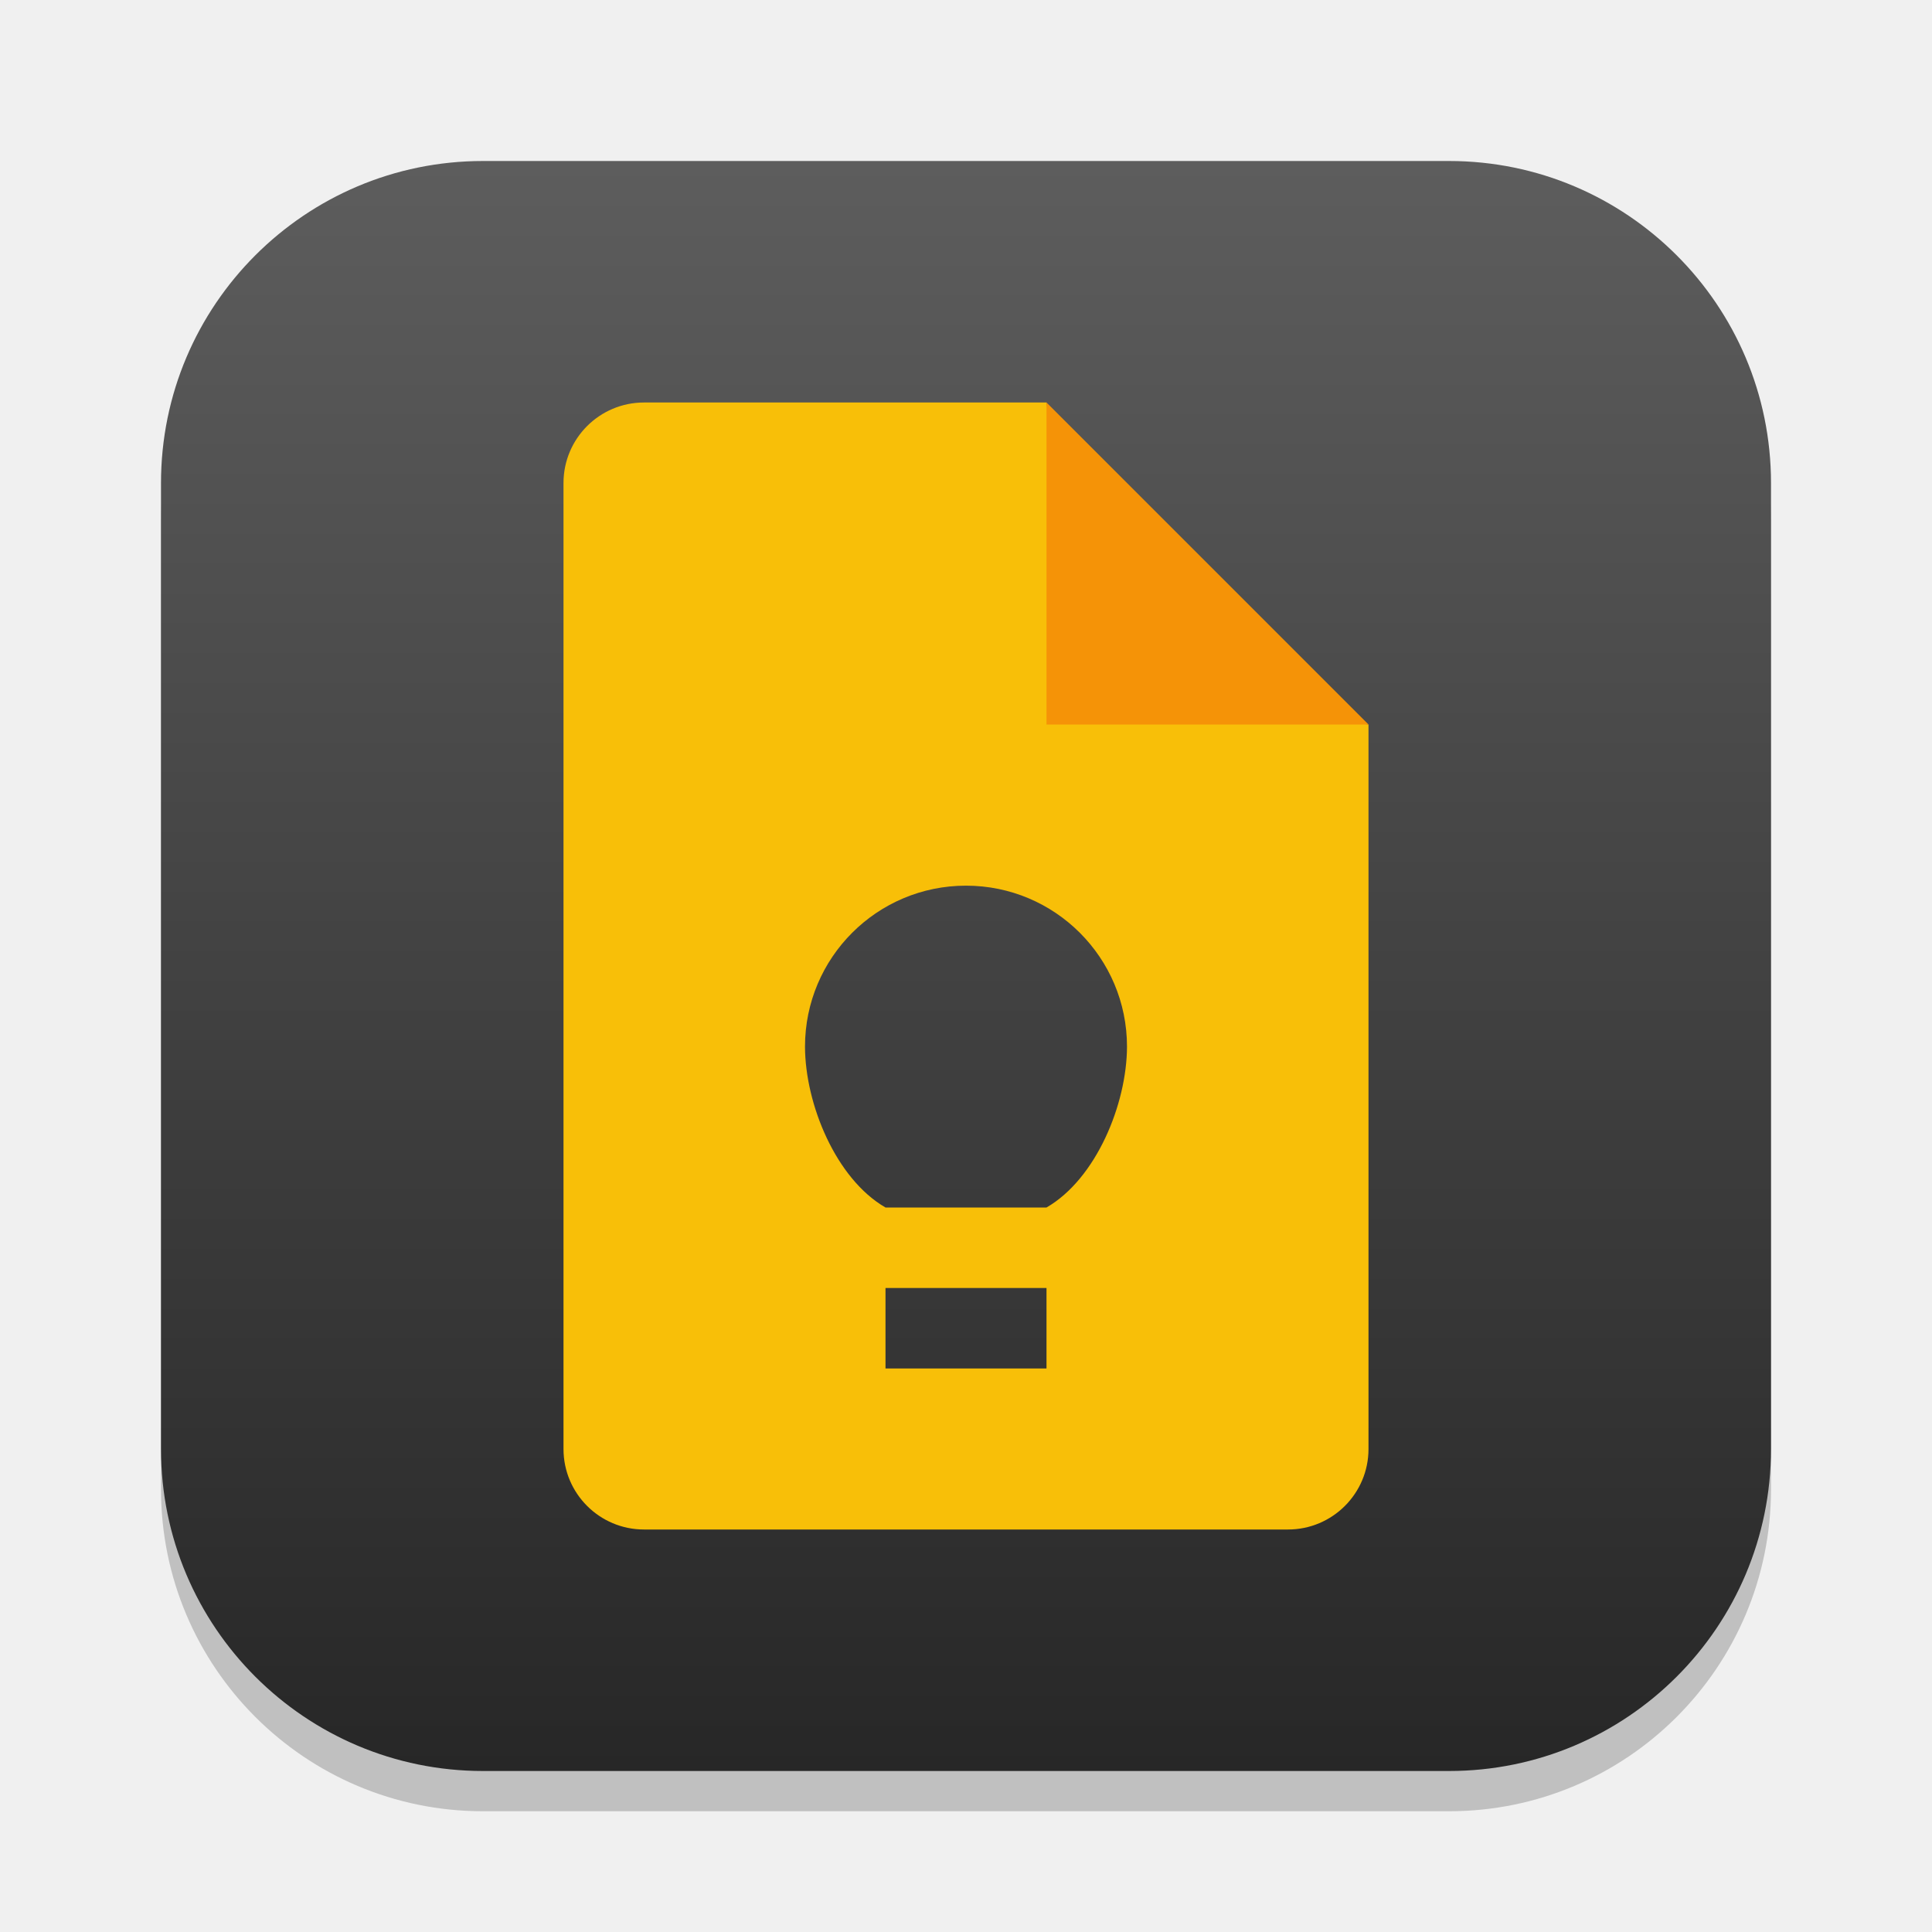
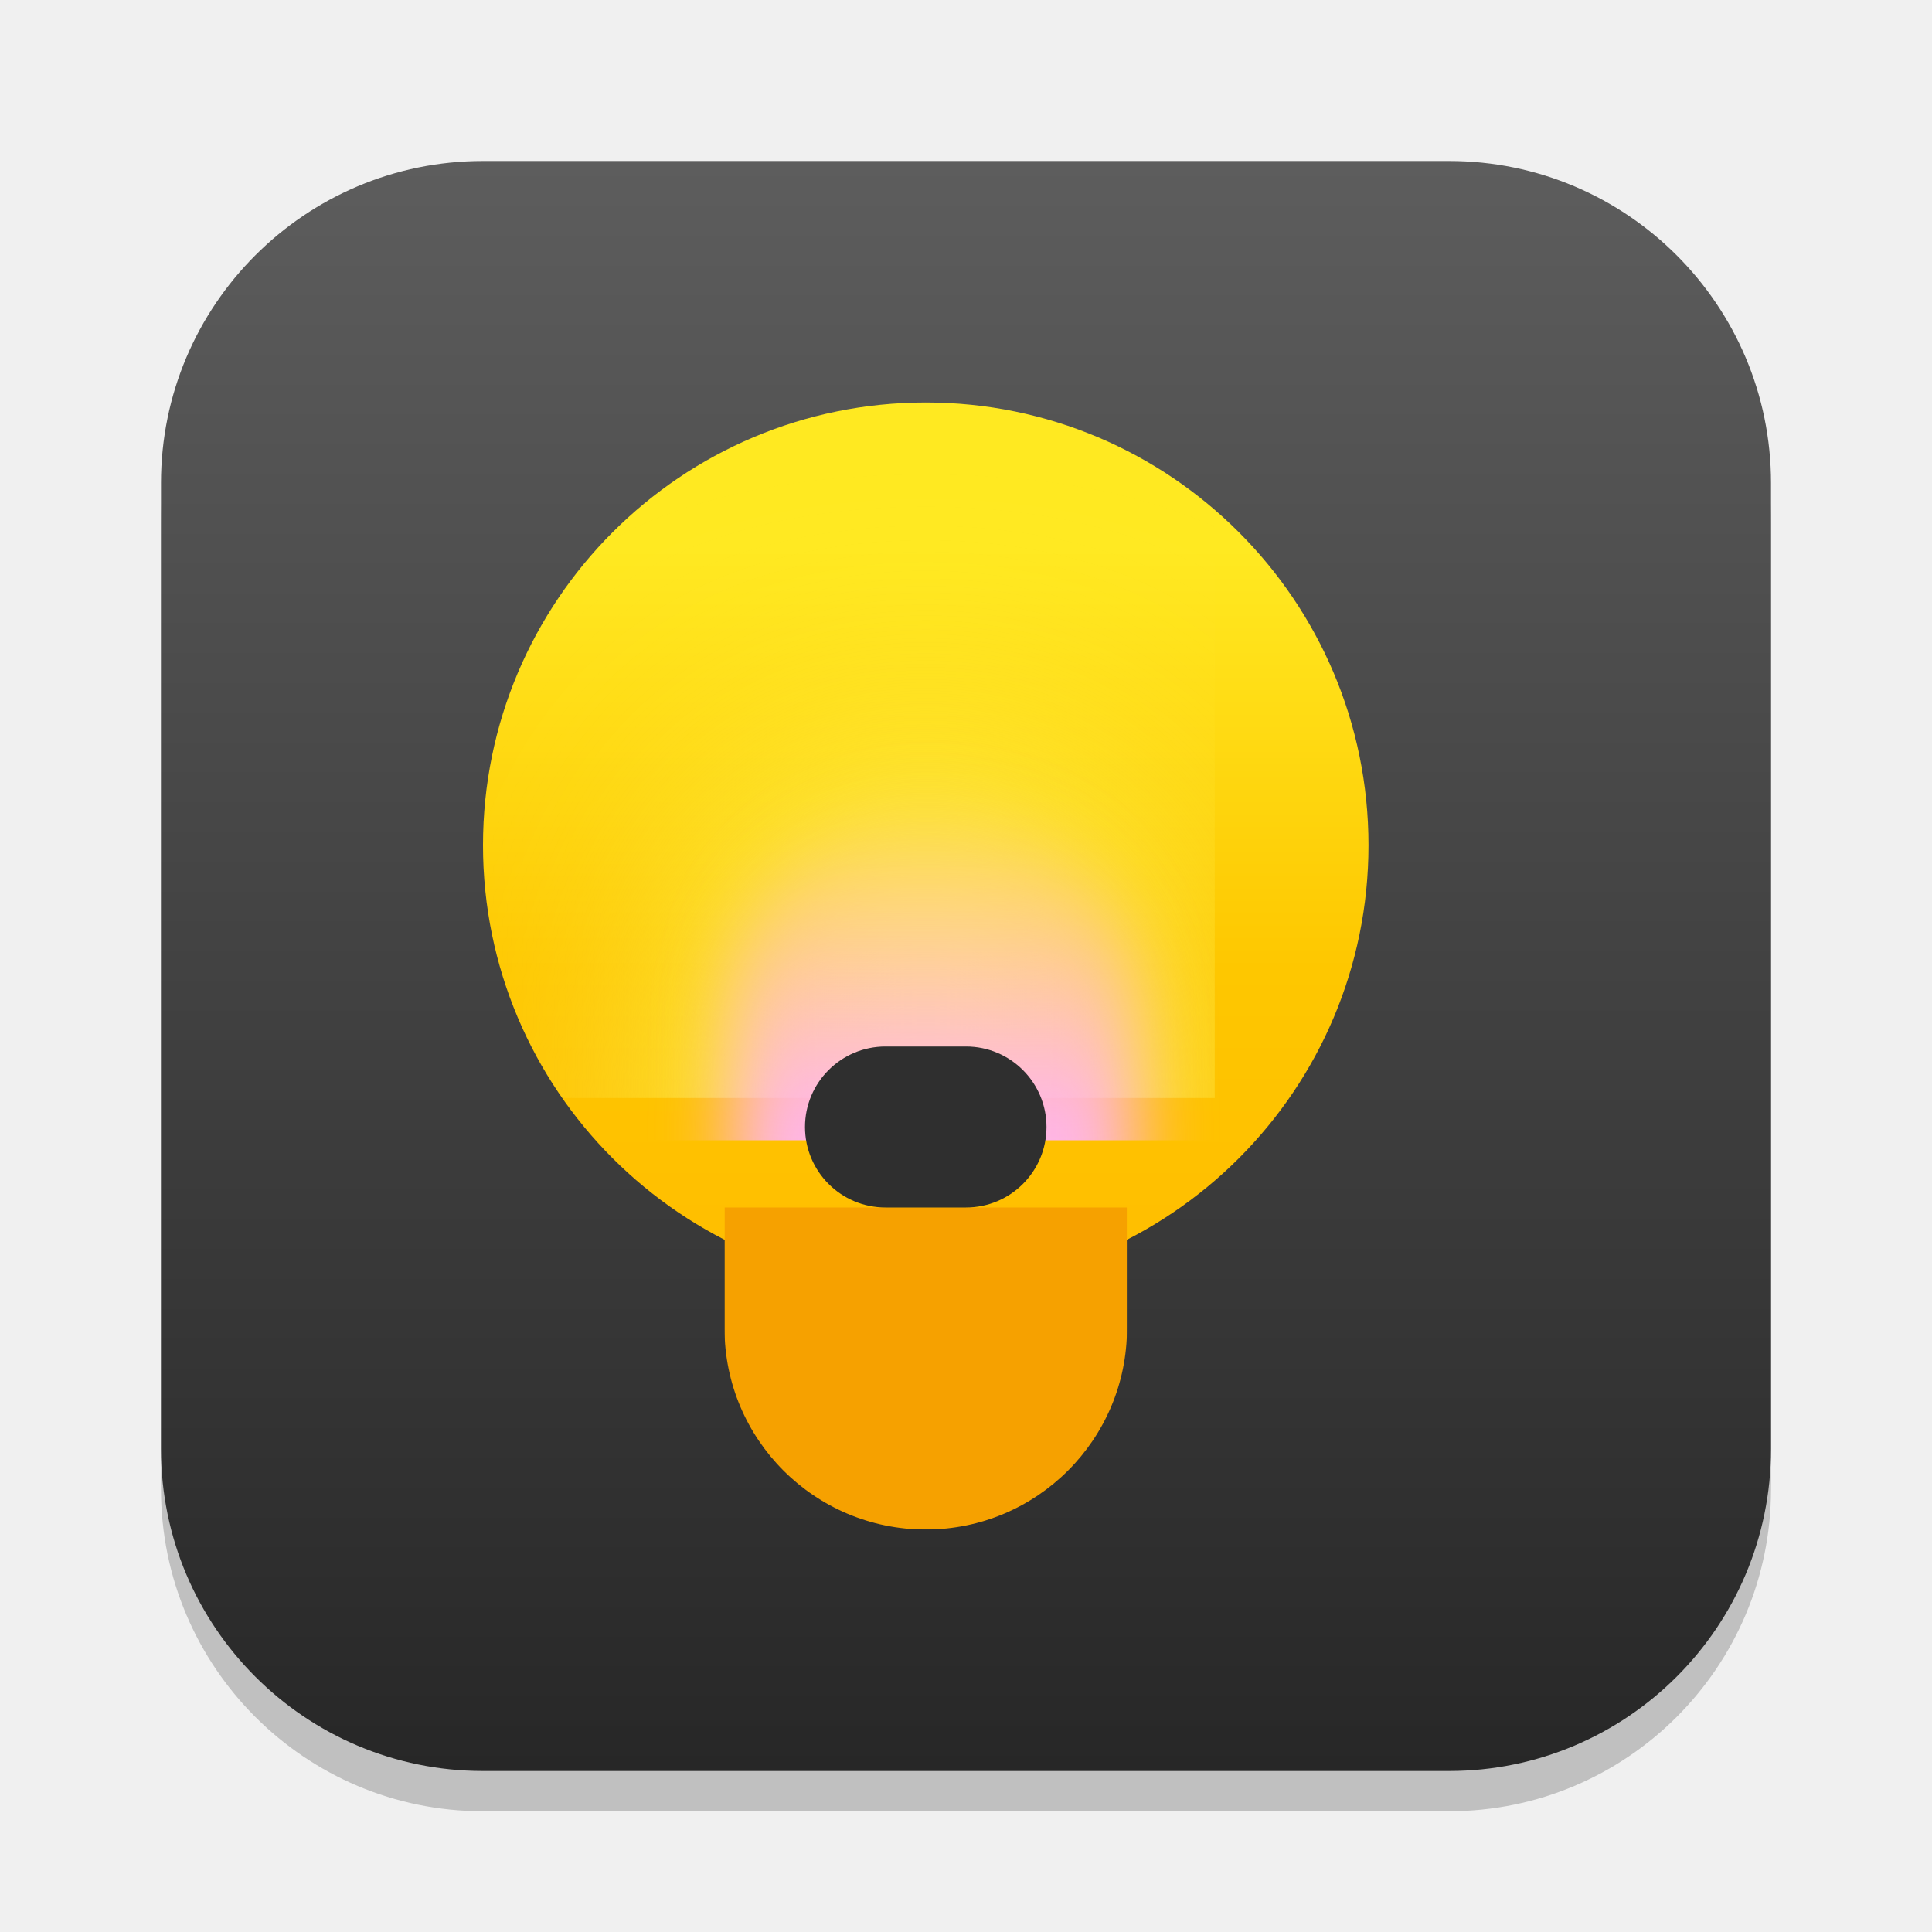
<svg xmlns="http://www.w3.org/2000/svg" xmlns:xlink="http://www.w3.org/1999/xlink" width="24" height="24" viewBox="0 0 24 24" version="1.1" id="svg1">
  <defs id="defs1">
    <linearGradient xlink:href="#4852" id="linearGradient4" x1="16" y1="30" x2="16" y2="2" gradientUnits="userSpaceOnUse" gradientTransform="matrix(0.7142857,0,0,0.7142857,0.5714286,0.5714286)" />
    <linearGradient id="4852">
      <stop style="stop-color:#272727;stop-opacity:1;" offset="0" id="stop14555" />
      <stop style="stop-color:#5d5d5d;stop-opacity:1;" offset="1" id="stop14557" />
    </linearGradient>
+     <linearGradient xlink:href="#linearGradient1" id="linearGradient2" x1="16" y1="0" x2="16" y2="32" gradientUnits="userSpaceOnUse" gradientTransform="matrix(0.34375,0,0,0.34375,6,5)" />
+     <linearGradient id="linearGradient1">
+       <stop style="stop-color:#ffe921;stop-opacity:1;" offset="0.164" id="stop1" />
+       <stop style="stop-color:#fec700;stop-opacity:1;" offset="0.64" id="stop3" />
+       <stop style="stop-color:#ffbe00;stop-opacity:1;" offset="0.959" id="stop2" />
+     </linearGradient>
+     <mask maskUnits="userSpaceOnUse" id="mask3">
+       <circle style="fill:#ffffff;fill-opacity:1;stroke-width:0.982" id="circle3" cx="16.143" cy="17.429" r="15.714" />
+     </mask>
+     <filter style="color-interpolation-filters:sRGB" id="filter8" x="-0.877" y="-0.487" width="2.753" height="1.974">
+       <feGaussianBlur stdDeviation="5.218" id="feGaussianBlur8" />
+     </filter>
+     <linearGradient xlink:href="#linearGradient5" id="linearGradient6" x1="17.05" y1="12.766" x2="17" y2="34" gradientUnits="userSpaceOnUse" gradientTransform="translate(-1,-1.5)" />
+     <linearGradient id="linearGradient5">
+       <stop style="stop-color:#ffb8dd;stop-opacity:0;" offset="0.114" id="stop5" />
+       <stop style="stop-color:#ffb5e8;stop-opacity:1;" offset="0.678" id="stop6" />
+     </linearGradient>
+     <mask maskUnits="userSpaceOnUse" id="mask1">
+       <circle style="fill:#ffffff;stroke-width:0.786" id="circle1" cx="15.857" cy="15.929" r="15.714" />
+     </mask>
+     <filter style="color-interpolation-filters:sRGB" id="filter6" x="-0.213" y="-0.118" width="1.425" height="1.236">
+       <feGaussianBlur stdDeviation="1.266" id="feGaussianBlur6" />
+     </filter>
+     <mask maskUnits="userSpaceOnUse" id="mask2">
+       <rect style="fill:#ffffff;fill-opacity:1;stroke-width:0.423" id="rect2-7" width="5" height="4" x="3" y="10" />
+     </mask>
  </defs>
  <rect style="opacity:0.2;fill:#000000;stroke-width:1.75" id="rect1" width="20" height="20" x="2" y="2.5" ry="4" />
  <rect style="fill:url(#linearGradient4);stroke-width:0.714" id="rect2" width="20" height="20" x="2" y="2" ry="4" />
-   <path id="path1151" style="fill:#f8bf08;fill-opacity:1;stroke-width:0.25;stroke-linecap:square;stroke-linejoin:bevel" d="M 8,5 C 7.448,5 7,5.448 7,6 v 12 c 0,0.552 0.448,1 1,1 h 8 c 0.552,0 1,-0.448 1,-1 V 9 L 13.5,8.5 13,5 Z m 4,6.002 c 1.105,0 2,0.895 2,2 C 13.998,13.715 13.617,14.644 13,15 h -2 c -0.617,-0.356 -0.998,-1.285 -1,-1.998 0,-1.105 0.895,-2 2,-2 z M 11,16 h 2 v 1 h -2 z" />
-   <path d="m 13,5 4,4 h -4 z" style="fill:#f59307;fill-opacity:1;stroke-width:0.192;stroke-linecap:square;stroke-linejoin:bevel" id="path1123" />
+   <circle style="fill:url(#linearGradient2);stroke-width:0.275" id="path1" cx="11.5" cy="10.5" r="5.5" />
+   <rect style="fill:#fdfd6d;fill-opacity:1;filter:url(#filter8)" id="rect8" width="14.286" height="25.714" x="9" y="16" ry="7.143" mask="url(#mask3)" transform="matrix(0.35,0,0,0.35,5.85,4.4)" />
+   <rect style="fill:url(#linearGradient6);filter:url(#filter6)" id="rect5" width="14.286" height="25.714" x="9" y="14.5" ry="7.143" mask="url(#mask1)" transform="matrix(0.35,0,0,0.35,5.95,4.925)" />
+   <rect style="fill:#f6a100;fill-opacity:1;stroke-width:0.357" id="rect3" width="5" height="9" x="3" y="5" ry="2.5" mask="url(#mask2)" transform="translate(6,5)" />
+   <rect style="fill:#2f2f2f;fill-opacity:1;stroke-width:0.35" id="rect10" width="3" height="2" x="10" y="13" ry="1" />
</svg>
